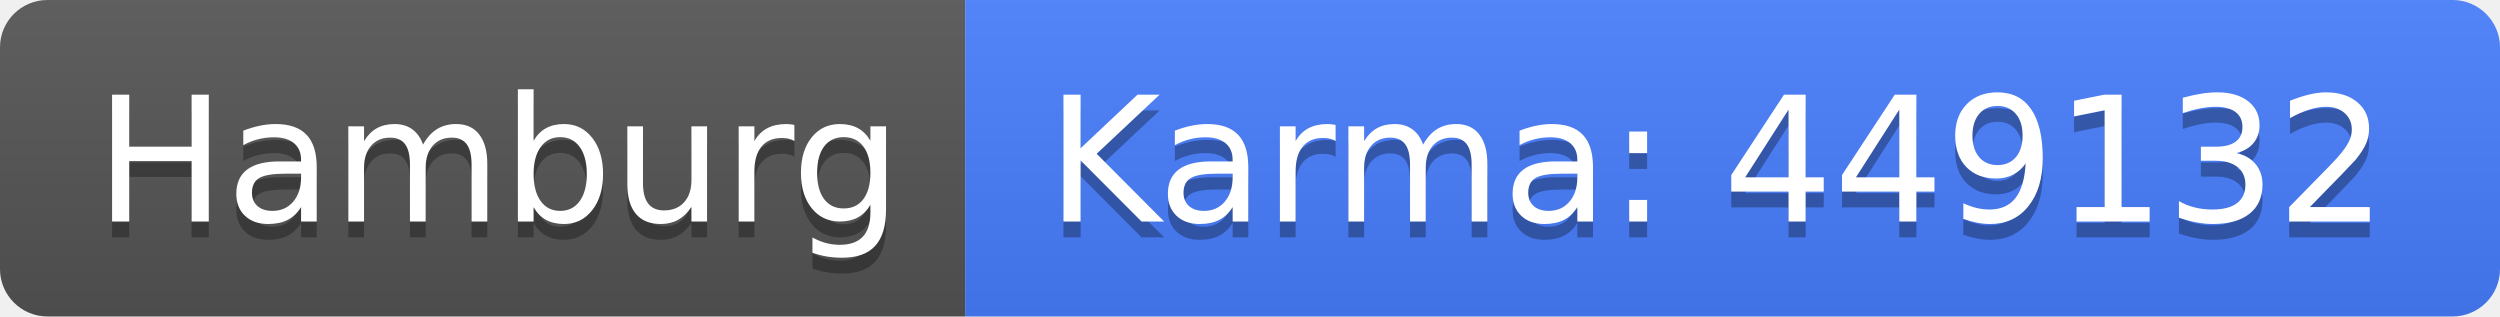
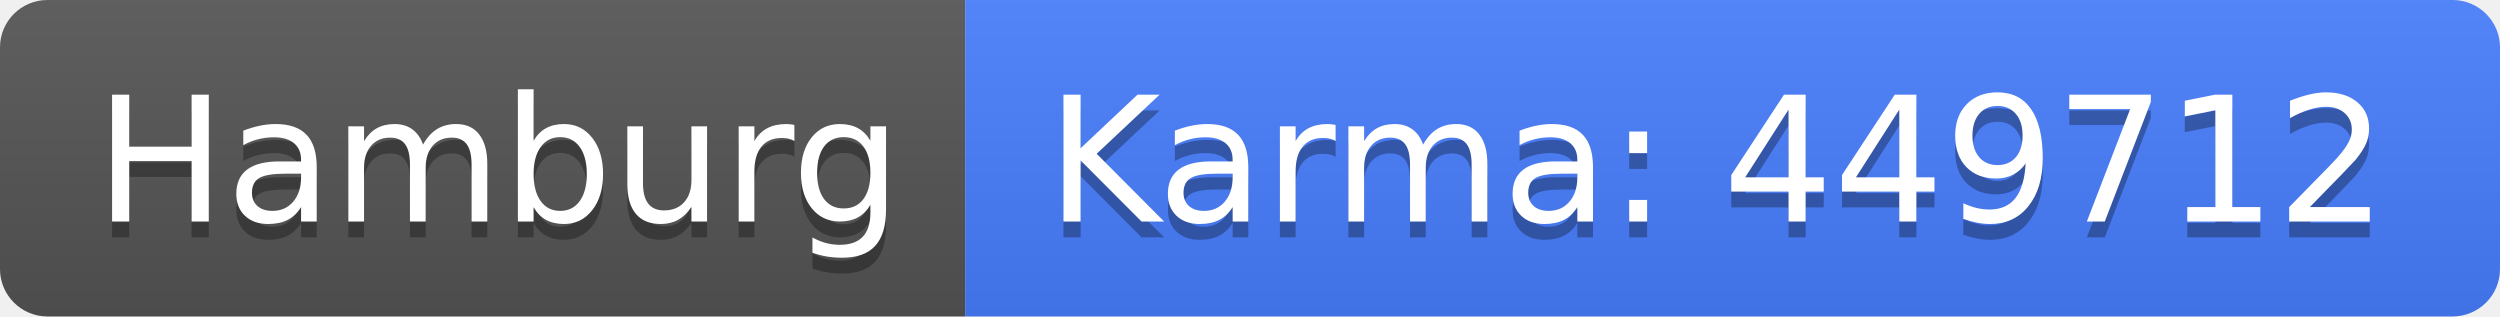
<svg xmlns="http://www.w3.org/2000/svg" width="158" height="20">
  <linearGradient id="b" x2="0" y2="100%">
    <stop offset="0" stop-color="#bbb" stop-opacity=".1" />
    <stop offset="1" stop-opacity=".1" />
  </linearGradient>
  <clipPath id="a">
    <rect width="158" height="20" rx="3" fill="#fff" />
  </clipPath>
  <g clip-path="url(#a)">
    <path fill="#555" d="M0 0h61v20H0z" />
    <path fill="#477eff" d="M61 0h97v20H61z" />
    <path fill="url(#b)" d="M0 0h158v20H0z" />
  </g>
  <g fill="#fff" text-anchor="middle" font-family="DejaVu Sans,Verdana,Geneva,sans-serif" font-size="110">
    <text x="315" y="150" fill="#010101" fill-opacity=".3" transform="scale(.1)" textLength="510">Hamburg</text>
    <text x="315" y="140" transform="scale(.1)" textLength="510">Hamburg</text>
-     <text x="1085" y="150" fill="#010101" fill-opacity=".3" transform="scale(.1)" textLength="870">Karma: 449132</text>
-     <text x="1085" y="140" transform="scale(.1)" textLength="870">Karma: 449132</text>
+     <text x="1085" y="150" fill="#010101" fill-opacity=".3" transform="scale(.1)" textLength="870">Karma: 449712</text>
+     <text x="1085" y="140" transform="scale(.1)" textLength="870">Karma: 449712</text>
  </g>
</svg>
